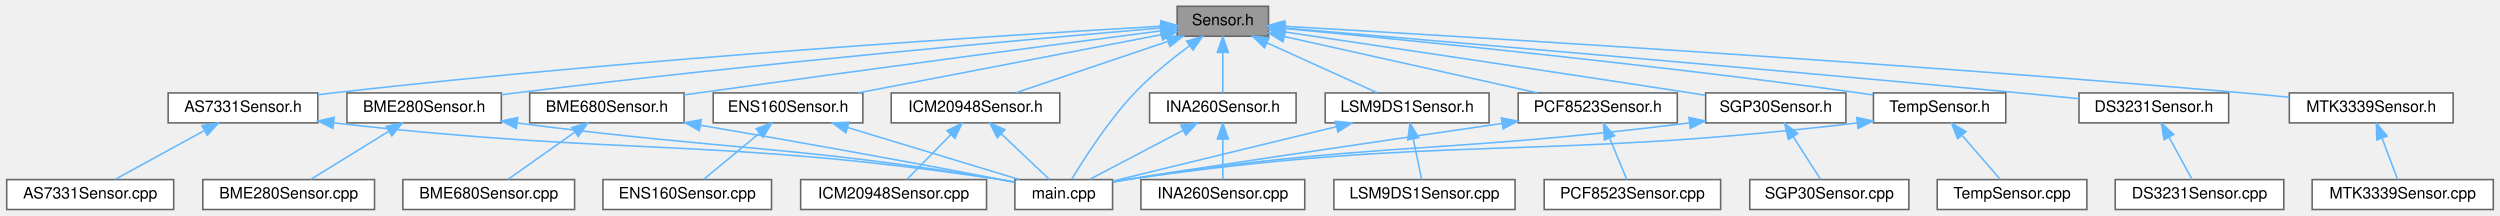
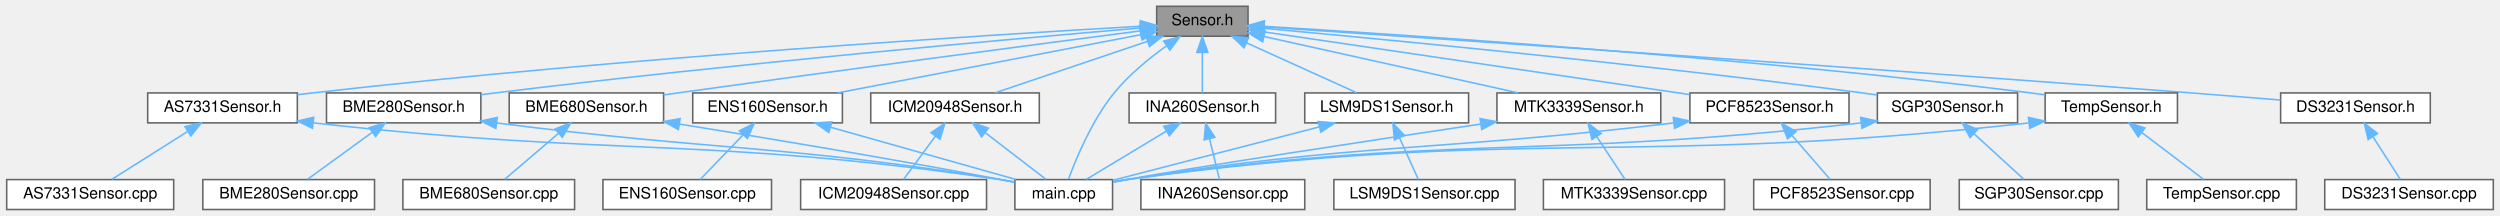
<svg xmlns="http://www.w3.org/2000/svg" xmlns:xlink="http://www.w3.org/1999/xlink" width="1587pt" height="137pt" viewBox="0.00 0.00 1586.50 137.00">
  <g id="graph0" class="graph" transform="scale(1 1) rotate(0) translate(4 133)">
    <g id="Node000001" class="node">
      <g id="a_Node000001">
        <a xlink:title=" ">
-           <polygon fill="#999999" stroke="#666666" points="801,-129 743,-129 743,-110 801,-110 801,-129" />
-           <text text-anchor="middle" x="772" y="-117" font-family="Helvetica,sans-Serif" font-size="10.00">Sensor.h</text>
+           <polygon fill="#999999" stroke="#666666" points="788,-129 730,-129 730,-110 788,-110 788,-129" />
+           <text text-anchor="middle" x="759" y="-117" font-family="Helvetica,sans-Serif" font-size="10.00">Sensor.h</text>
        </a>
      </g>
    </g>
    <g id="Node000002" class="node">
      <g id="a_Node000002">
        <a xlink:href="AS7331Sensor_8h.html" target="_top" xlink:title=" ">
-           <polygon fill="white" stroke="#666666" points="197.5,-74 102.5,-74 102.5,-55 197.5,-55 197.5,-74" />
-           <text text-anchor="middle" x="150" y="-62" font-family="Helvetica,sans-Serif" font-size="10.00">AS7331Sensor.h</text>
+           <polygon fill="white" stroke="#666666" points="184.5,-74 89.5,-74 89.5,-55 184.5,-55 184.5,-74" />
+           <text text-anchor="middle" x="137" y="-62" font-family="Helvetica,sans-Serif" font-size="10.00">AS7331Sensor.h</text>
        </a>
      </g>
    </g>
    <g id="edge1_Node000001_Node000002" class="edge">
      <g id="a_edge1_Node000001_Node000002">
        <a xlink:title=" ">
-           <path fill="none" stroke="#63b8ff" d="M732.57,-116.34C640.4,-111.08 403.78,-96.39 207,-74 203.92,-73.65 200.75,-73.26 197.55,-72.84" />
-           <polygon fill="#63b8ff" stroke="#63b8ff" points="732.64,-119.85 742.82,-116.92 733.04,-112.86 732.64,-119.85" />
+           <path fill="none" stroke="#63b8ff" d="M719.57,-116.34C627.4,-111.08 390.78,-96.39 194,-74 190.92,-73.65 187.75,-73.26 184.55,-72.84" />
+           <polygon fill="#63b8ff" stroke="#63b8ff" points="719.64,-119.85 729.82,-116.92 720.04,-112.86 719.64,-119.85" />
        </a>
      </g>
    </g>
    <g id="Node000004" class="node">
      <g id="a_Node000004">
        <a xlink:href="main_8cpp.html" target="_top" xlink:title="Main functions for Core 0, responsible for reading data from sensor peripherals.">
          <polygon fill="white" stroke="#666666" points="702,-19 640,-19 640,0 702,0 702,-19" />
          <text text-anchor="middle" x="671" y="-7" font-family="Helvetica,sans-Serif" font-size="10.00">main.cpp</text>
        </a>
      </g>
    </g>
-     <g id="edge35_Node000001_Node000004" class="edge">
-       <g id="a_edge35_Node000001_Node000004">
-         <a xlink:title=" ">
-           <path fill="none" stroke="#63b8ff" d="M750.89,-103.95C739.86,-95.82 726.51,-85.1 716,-74 699.28,-56.34 683.83,-32.12 676.12,-19.3" />
-           <polygon fill="#63b8ff" stroke="#63b8ff" points="748.97,-106.88 759.14,-109.87 753.06,-101.2 748.97,-106.88" />
+     <g id="edge36_Node000001_Node000004" class="edge">
+       <g id="a_edge36_Node000001_Node000004">
+         <a xlink:title=" ">
+           <path fill="none" stroke="#63b8ff" d="M736.32,-103.94C725.28,-96.05 712.4,-85.55 703,-74 688.97,-56.76 678.85,-32.37 674.08,-19.41" />
+           <polygon fill="#63b8ff" stroke="#63b8ff" points="734.46,-106.9 744.68,-109.68 738.42,-101.14 734.46,-106.9" />
        </a>
      </g>
    </g>
    <g id="Node000005" class="node">
      <g id="a_Node000005">
        <a xlink:href="BME280Sensor_8h.html" target="_top" xlink:title=" ">
-           <polygon fill="white" stroke="#666666" points="314,-74 216,-74 216,-55 314,-55 314,-74" />
-           <text text-anchor="middle" x="265" y="-62" font-family="Helvetica,sans-Serif" font-size="10.00">BME280Sensor.h</text>
+           <polygon fill="white" stroke="#666666" points="301,-74 203,-74 203,-55 301,-55 301,-74" />
+           <text text-anchor="middle" x="252" y="-62" font-family="Helvetica,sans-Serif" font-size="10.00">BME280Sensor.h</text>
        </a>
      </g>
    </g>
    <g id="edge4_Node000001_Node000005" class="edge">
      <g id="a_edge4_Node000001_Node000005">
        <a xlink:title=" ">
-           <path fill="none" stroke="#63b8ff" d="M732.43,-115.2C654.13,-108.54 473.93,-92.53 323,-74 320.07,-73.64 317.06,-73.25 314.03,-72.85" />
-           <polygon fill="#63b8ff" stroke="#63b8ff" points="732.53,-118.73 742.79,-116.08 733.12,-111.75 732.53,-118.73" />
+           <path fill="none" stroke="#63b8ff" d="M719.43,-115.2C641.13,-108.54 460.93,-92.53 310,-74 307.07,-73.64 304.06,-73.25 301.03,-72.85" />
+           <polygon fill="#63b8ff" stroke="#63b8ff" points="719.53,-118.73 729.79,-116.08 720.12,-111.75 719.53,-118.73" />
        </a>
      </g>
    </g>
    <g id="Node000007" class="node">
      <g id="a_Node000007">
        <a xlink:href="BME680Sensor_8h.html" target="_top" xlink:title=" ">
-           <polygon fill="white" stroke="#666666" points="430,-74 332,-74 332,-55 430,-55 430,-74" />
-           <text text-anchor="middle" x="381" y="-62" font-family="Helvetica,sans-Serif" font-size="10.00">BME680Sensor.h</text>
+           <polygon fill="white" stroke="#666666" points="417,-74 319,-74 319,-55 417,-55 417,-74" />
+           <text text-anchor="middle" x="368" y="-62" font-family="Helvetica,sans-Serif" font-size="10.00">BME680Sensor.h</text>
        </a>
      </g>
    </g>
    <g id="edge7_Node000001_Node000007" class="edge">
      <g id="a_edge7_Node000001_Node000007">
        <a xlink:title=" ">
-           <path fill="none" stroke="#63b8ff" d="M732.4,-113.37C669.98,-105.25 544.93,-88.84 439,-74 436.08,-73.59 433.07,-73.16 430.04,-72.73" />
-           <polygon fill="#63b8ff" stroke="#63b8ff" points="732.22,-116.88 742.58,-114.7 733.12,-109.94 732.22,-116.88" />
+           <path fill="none" stroke="#63b8ff" d="M719.4,-113.37C656.98,-105.25 531.93,-88.84 426,-74 423.08,-73.59 420.07,-73.16 417.04,-72.73" />
+           <polygon fill="#63b8ff" stroke="#63b8ff" points="719.22,-116.88 729.58,-114.7 720.12,-109.94 719.22,-116.88" />
        </a>
      </g>
    </g>
    <g id="Node000009" class="node">
      <g id="a_Node000009">
        <a xlink:href="DS3231Sensor_8h.html" target="_top" xlink:title=" ">
-           <polygon fill="white" stroke="#666666" points="1410.5,-74 1315.5,-74 1315.5,-55 1410.5,-55 1410.5,-74" />
-           <text text-anchor="middle" x="1363" y="-62" font-family="Helvetica,sans-Serif" font-size="10.00">DS3231Sensor.h</text>
+           <polygon fill="white" stroke="#666666" points="1538.5,-74 1443.5,-74 1443.5,-55 1538.5,-55 1538.5,-74" />
+           <text text-anchor="middle" x="1491" y="-62" font-family="Helvetica,sans-Serif" font-size="10.00">DS3231Sensor.h</text>
        </a>
      </g>
    </g>
    <g id="edge10_Node000001_Node000009" class="edge">
      <g id="a_edge10_Node000001_Node000009">
        <a xlink:title=" ">
-           <path fill="none" stroke="#63b8ff" d="M811.08,-115.22C896.05,-108.06 1103.95,-90.35 1278,-74 1290.11,-72.86 1303.18,-71.58 1315.36,-70.37" />
-           <polygon fill="#63b8ff" stroke="#63b8ff" points="810.77,-111.74 801.1,-116.06 811.36,-118.71 810.77,-111.74" />
+           <path fill="none" stroke="#63b8ff" d="M798.24,-115.87C897.09,-109.2 1164.34,-90.99 1387,-74 1405.42,-72.59 1425.68,-70.96 1443.38,-69.5" />
+           <polygon fill="#63b8ff" stroke="#63b8ff" points="797.86,-112.38 788.12,-116.55 798.33,-119.37 797.86,-112.38" />
        </a>
      </g>
    </g>
    <g id="Node000011" class="node">
      <g id="a_Node000011">
        <a xlink:href="ENS160Sensor_8h.html" target="_top" xlink:title=" ">
-           <polygon fill="white" stroke="#666666" points="543.5,-74 448.5,-74 448.5,-55 543.5,-55 543.5,-74" />
-           <text text-anchor="middle" x="496" y="-62" font-family="Helvetica,sans-Serif" font-size="10.00">ENS160Sensor.h</text>
+           <polygon fill="white" stroke="#666666" points="530.5,-74 435.5,-74 435.5,-55 530.5,-55 530.5,-74" />
+           <text text-anchor="middle" x="483" y="-62" font-family="Helvetica,sans-Serif" font-size="10.00">ENS160Sensor.h</text>
        </a>
      </g>
    </g>
    <g id="edge12_Node000001_Node000011" class="edge">
      <g id="a_edge12_Node000001_Node000011">
        <a xlink:title=" ">
-           <path fill="none" stroke="#63b8ff" d="M733.06,-111.02C682.32,-101.28 593.8,-84.28 540.47,-74.04" />
-           <polygon fill="#63b8ff" stroke="#63b8ff" points="732.5,-114.48 742.98,-112.93 733.82,-107.61 732.5,-114.48" />
+           <path fill="none" stroke="#63b8ff" d="M720.06,-111.02C669.32,-101.28 580.8,-84.28 527.47,-74.04" />
+           <polygon fill="#63b8ff" stroke="#63b8ff" points="719.5,-114.48 729.98,-112.93 720.82,-107.61 719.5,-114.48" />
        </a>
      </g>
    </g>
    <g id="Node000013" class="node">
      <g id="a_Node000013">
        <a xlink:href="ICM20948Sensor_8h.html" target="_top" xlink:title=" ">
-           <polygon fill="white" stroke="#666666" points="668.5,-74 561.5,-74 561.5,-55 668.5,-55 668.5,-74" />
-           <text text-anchor="middle" x="615" y="-62" font-family="Helvetica,sans-Serif" font-size="10.00">ICM20948Sensor.h</text>
+           <polygon fill="white" stroke="#666666" points="655.5,-74 548.5,-74 548.5,-55 655.5,-55 655.5,-74" />
+           <text text-anchor="middle" x="602" y="-62" font-family="Helvetica,sans-Serif" font-size="10.00">ICM20948Sensor.h</text>
        </a>
      </g>
    </g>
    <g id="edge15_Node000001_Node000013" class="edge">
      <g id="a_edge15_Node000001_Node000013">
        <a xlink:title=" ">
-           <path fill="none" stroke="#63b8ff" d="M736.95,-106.67C707.68,-96.79 666.63,-82.93 640.42,-74.08" />
-           <polygon fill="#63b8ff" stroke="#63b8ff" points="736.18,-110.1 746.78,-109.98 738.42,-103.47 736.18,-110.1" />
+           <path fill="none" stroke="#63b8ff" d="M723.95,-106.67C694.68,-96.79 653.63,-82.93 627.42,-74.08" />
+           <polygon fill="#63b8ff" stroke="#63b8ff" points="723.18,-110.1 733.78,-109.98 725.42,-103.47 723.18,-110.1" />
        </a>
      </g>
    </g>
    <g id="Node000015" class="node">
      <g id="a_Node000015">
        <a xlink:href="INA260Sensor_8h.html" target="_top" xlink:title=" ">
-           <polygon fill="white" stroke="#666666" points="818.5,-74 725.5,-74 725.5,-55 818.5,-55 818.5,-74" />
-           <text text-anchor="middle" x="772" y="-62" font-family="Helvetica,sans-Serif" font-size="10.00">INA260Sensor.h</text>
+           <polygon fill="white" stroke="#666666" points="805.5,-74 712.5,-74 712.5,-55 805.5,-55 805.5,-74" />
+           <text text-anchor="middle" x="759" y="-62" font-family="Helvetica,sans-Serif" font-size="10.00">INA260Sensor.h</text>
        </a>
      </g>
    </g>
    <g id="edge18_Node000001_Node000015" class="edge">
      <g id="a_edge18_Node000001_Node000015">
        <a xlink:title=" ">
-           <path fill="none" stroke="#63b8ff" d="M772,-99.66C772,-90.93 772,-80.99 772,-74.09" />
-           <polygon fill="#63b8ff" stroke="#63b8ff" points="768.5,-99.75 772,-109.75 775.5,-99.75 768.5,-99.75" />
+           <path fill="none" stroke="#63b8ff" d="M759,-99.66C759,-90.93 759,-80.99 759,-74.09" />
+           <polygon fill="#63b8ff" stroke="#63b8ff" points="755.5,-99.75 759,-109.75 762.5,-99.75 755.5,-99.75" />
        </a>
      </g>
    </g>
    <g id="Node000017" class="node">
      <g id="a_Node000017">
        <a xlink:href="LSM9DS1Sensor_8h.html" target="_top" xlink:title=" ">
-           <polygon fill="white" stroke="#666666" points="941,-74 837,-74 837,-55 941,-55 941,-74" />
-           <text text-anchor="middle" x="889" y="-62" font-family="Helvetica,sans-Serif" font-size="10.00">LSM9DS1Sensor.h</text>
+           <polygon fill="white" stroke="#666666" points="928,-74 824,-74 824,-55 928,-55 928,-74" />
+           <text text-anchor="middle" x="876" y="-62" font-family="Helvetica,sans-Serif" font-size="10.00">LSM9DS1Sensor.h</text>
        </a>
      </g>
    </g>
    <g id="edge21_Node000001_Node000017" class="edge">
      <g id="a_edge21_Node000001_Node000017">
        <a xlink:title=" ">
-           <path fill="none" stroke="#63b8ff" d="M800.11,-105.77C821.69,-95.99 850.91,-82.75 869.86,-74.17" />
-           <polygon fill="#63b8ff" stroke="#63b8ff" points="798.46,-102.67 790.8,-109.98 801.35,-109.05 798.46,-102.67" />
+           <path fill="none" stroke="#63b8ff" d="M787.11,-105.77C808.69,-95.99 837.91,-82.75 856.86,-74.17" />
+           <polygon fill="#63b8ff" stroke="#63b8ff" points="785.46,-102.67 777.8,-109.98 788.35,-109.05 785.46,-102.67" />
        </a>
      </g>
    </g>
    <g id="Node000019" class="node">
      <g id="a_Node000019">
        <a xlink:href="MTK3339Sensor_8h.html" target="_top" xlink:title=" ">
-           <polygon fill="white" stroke="#666666" points="1553,-74 1449,-74 1449,-55 1553,-55 1553,-74" />
-           <text text-anchor="middle" x="1501" y="-62" font-family="Helvetica,sans-Serif" font-size="10.00">MTK3339Sensor.h</text>
+           <polygon fill="white" stroke="#666666" points="1050,-74 946,-74 946,-55 1050,-55 1050,-74" />
+           <text text-anchor="middle" x="998" y="-62" font-family="Helvetica,sans-Serif" font-size="10.00">MTK3339Sensor.h</text>
        </a>
      </g>
    </g>
    <g id="edge24_Node000001_Node000019" class="edge">
      <g id="a_edge24_Node000001_Node000019">
        <a xlink:title=" ">
-           <path fill="none" stroke="#63b8ff" d="M811.14,-116.3C912.07,-110.54 1189.43,-94.01 1420,-74 1429.3,-73.19 1439.18,-72.24 1448.74,-71.26" />
-           <polygon fill="#63b8ff" stroke="#63b8ff" points="810.88,-112.81 801.09,-116.88 811.28,-119.8 810.88,-112.81" />
+           <path fill="none" stroke="#63b8ff" d="M798.19,-109.81C842.74,-99.93 915.02,-83.9 959.35,-74.07" />
+           <polygon fill="#63b8ff" stroke="#63b8ff" points="797.31,-106.42 788.31,-112 798.83,-113.25 797.31,-106.42" />
        </a>
      </g>
    </g>
    <g id="Node000021" class="node">
      <g id="a_Node000021">
        <a xlink:href="PCF8523Sensor_8h.html" target="_top" xlink:title=" ">
-           <polygon fill="white" stroke="#666666" points="1060.5,-74 959.5,-74 959.5,-55 1060.5,-55 1060.5,-74" />
-           <text text-anchor="middle" x="1010" y="-62" font-family="Helvetica,sans-Serif" font-size="10.00">PCF8523Sensor.h</text>
-         </a>
-       </g>
-     </g>
-     <g id="edge26_Node000001_Node000021" class="edge">
-       <g id="a_edge26_Node000001_Node000021">
-         <a xlink:title=" ">
-           <path fill="none" stroke="#63b8ff" d="M811.02,-109.81C855.39,-99.93 927.37,-83.9 971.51,-74.07" />
-           <polygon fill="#63b8ff" stroke="#63b8ff" points="810.18,-106.41 801.18,-112 811.71,-113.24 810.18,-106.41" />
+           <polygon fill="white" stroke="#666666" points="1169.5,-74 1068.5,-74 1068.5,-55 1169.5,-55 1169.5,-74" />
+           <text text-anchor="middle" x="1119" y="-62" font-family="Helvetica,sans-Serif" font-size="10.00">PCF8523Sensor.h</text>
+         </a>
+       </g>
+     </g>
+     <g id="edge27_Node000001_Node000021" class="edge">
+       <g id="a_edge27_Node000001_Node000021">
+         <a xlink:title=" ">
+           <path fill="none" stroke="#63b8ff" d="M798.09,-112.75C863.63,-103.1 995.65,-83.66 1068.27,-72.97" />
+           <polygon fill="#63b8ff" stroke="#63b8ff" points="797.54,-109.29 788.16,-114.21 798.56,-116.21 797.54,-109.29" />
        </a>
      </g>
    </g>
    <g id="Node000023" class="node">
      <g id="a_Node000023">
        <a xlink:href="SGP30Sensor_8h.html" target="_top" xlink:title=" ">
-           <polygon fill="white" stroke="#666666" points="1167.5,-74 1078.5,-74 1078.5,-55 1167.5,-55 1167.5,-74" />
-           <text text-anchor="middle" x="1123" y="-62" font-family="Helvetica,sans-Serif" font-size="10.00">SGP30Sensor.h</text>
-         </a>
-       </g>
-     </g>
-     <g id="edge29_Node000001_Node000023" class="edge">
-       <g id="a_edge29_Node000001_Node000023">
-         <a xlink:title=" ">
-           <path fill="none" stroke="#63b8ff" d="M811.09,-112.74C867.89,-104.34 976.58,-88.2 1069,-74 1072,-73.54 1075.1,-73.06 1078.21,-72.58" />
-           <polygon fill="#63b8ff" stroke="#63b8ff" points="810.48,-109.29 801.1,-114.21 811.5,-116.21 810.48,-109.29" />
+           <polygon fill="white" stroke="#666666" points="1276.5,-74 1187.5,-74 1187.5,-55 1276.5,-55 1276.5,-74" />
+           <text text-anchor="middle" x="1232" y="-62" font-family="Helvetica,sans-Serif" font-size="10.00">SGP30Sensor.h</text>
+         </a>
+       </g>
+     </g>
+     <g id="edge30_Node000001_Node000023" class="edge">
+       <g id="a_edge30_Node000001_Node000023">
+         <a xlink:title=" ">
+           <path fill="none" stroke="#63b8ff" d="M798.3,-114.99C872.59,-108.21 1038.71,-92.35 1178,-74 1181.01,-73.6 1184.11,-73.17 1187.24,-72.72" />
+           <polygon fill="#63b8ff" stroke="#63b8ff" points="797.66,-111.54 788.01,-115.93 798.29,-118.51 797.66,-111.54" />
        </a>
      </g>
    </g>
    <g id="Node000025" class="node">
      <g id="a_Node000025">
        <a xlink:href="TempSensor_8h.html" target="_top" xlink:title=" ">
-           <polygon fill="white" stroke="#666666" points="1269,-74 1185,-74 1185,-55 1269,-55 1269,-74" />
-           <text text-anchor="middle" x="1227" y="-62" font-family="Helvetica,sans-Serif" font-size="10.00">TempSensor.h</text>
-         </a>
-       </g>
-     </g>
-     <g id="edge32_Node000001_Node000025" class="edge">
-       <g id="a_edge32_Node000001_Node000025">
-         <a xlink:title=" ">
-           <path fill="none" stroke="#63b8ff" d="M811.52,-114.88C883.94,-108.09 1042.76,-92.43 1176,-74 1178.85,-73.61 1181.78,-73.18 1184.73,-72.73" />
-           <polygon fill="#63b8ff" stroke="#63b8ff" points="811.1,-111.4 801.47,-115.82 811.75,-118.37 811.1,-111.4" />
+           <polygon fill="white" stroke="#666666" points="1378,-74 1294,-74 1294,-55 1378,-55 1378,-74" />
+           <text text-anchor="middle" x="1336" y="-62" font-family="Helvetica,sans-Serif" font-size="10.00">TempSensor.h</text>
+         </a>
+       </g>
+     </g>
+     <g id="edge33_Node000001_Node000025" class="edge">
+       <g id="a_edge33_Node000001_Node000025">
+         <a xlink:title=" ">
+           <path fill="none" stroke="#63b8ff" d="M798.18,-116.27C885.71,-111.05 1103.68,-96.74 1285,-74 1287.85,-73.64 1290.78,-73.24 1293.74,-72.81" />
+           <polygon fill="#63b8ff" stroke="#63b8ff" points="797.94,-112.78 788.17,-116.86 798.36,-119.77 797.94,-112.78" />
        </a>
      </g>
    </g>
    <g id="Node000003" class="node">
      <g id="a_Node000003">
        <a xlink:href="AS7331Sensor_8cpp.html" target="_top" xlink:title=" ">
          <polygon fill="white" stroke="#666666" points="106,-19 0,-19 0,0 106,0 106,-19" />
          <text text-anchor="middle" x="53" y="-7" font-family="Helvetica,sans-Serif" font-size="10.00">AS7331Sensor.cpp</text>
        </a>
      </g>
    </g>
    <g id="edge2_Node000002_Node000003" class="edge">
      <g id="a_edge2_Node000002_Node000003">
        <a xlink:title=" ">
-           <path fill="none" stroke="#63b8ff" d="M125.23,-49.97C107.5,-40.28 84.15,-27.52 68.87,-19.17" />
-           <polygon fill="#63b8ff" stroke="#63b8ff" points="123.96,-53.26 134.42,-54.98 127.32,-47.12 123.96,-53.26" />
+           <path fill="none" stroke="#63b8ff" d="M114.69,-49.42C99.45,-39.81 79.73,-27.37 66.74,-19.17" />
+           <polygon fill="#63b8ff" stroke="#63b8ff" points="113.18,-52.61 123.5,-54.98 116.91,-46.69 113.18,-52.61" />
        </a>
      </g>
    </g>
    <g id="edge3_Node000002_Node000004" class="edge">
      <g id="a_edge3_Node000002_Node000004">
        <a xlink:title=" ">
-           <path fill="none" stroke="#63b8ff" d="M207.54,-55.02C396.56,-33.5 447.12,-46.24 631,-19 633.81,-18.58 636.72,-18.09 639.62,-17.55" />
-           <polygon fill="#63b8ff" stroke="#63b8ff" points="207.09,-51.55 197.56,-56.18 207.89,-58.51 207.09,-51.55" />
+           <path fill="none" stroke="#63b8ff" d="M194.54,-55.03C389.31,-33.09 441.39,-46.84 631,-19 633.81,-18.59 636.72,-18.1 639.63,-17.56" />
+           <polygon fill="#63b8ff" stroke="#63b8ff" points="194.09,-51.56 184.55,-56.17 194.89,-58.51 194.09,-51.56" />
        </a>
      </g>
    </g>
    <g id="edge6_Node000005_Node000004" class="edge">
      <g id="a_edge6_Node000005_Node000004">
        <a xlink:title=" ">
-           <path fill="none" stroke="#63b8ff" d="M324.09,-54.9C461.35,-37.19 498.19,-40.82 631,-19 633.8,-18.54 636.71,-18.02 639.61,-17.46" />
-           <polygon fill="#63b8ff" stroke="#63b8ff" points="323.5,-51.45 314.03,-56.21 324.4,-58.39 323.5,-51.45" />
+           <path fill="none" stroke="#63b8ff" d="M311.06,-54.91C454.09,-36.82 492.47,-41.43 631,-19 633.8,-18.55 636.71,-18.03 639.61,-17.47" />
+           <polygon fill="#63b8ff" stroke="#63b8ff" points="310.51,-51.45 301.03,-56.2 311.4,-58.4 310.51,-51.45" />
        </a>
      </g>
    </g>
    <g id="Node000006" class="node">
      <g id="a_Node000006">
        <a xlink:href="BME280Sensor_8cpp.html" target="_top" xlink:title=" ">
          <polygon fill="white" stroke="#666666" points="233.5,-19 124.5,-19 124.5,0 233.5,0 233.5,-19" />
          <text text-anchor="middle" x="179" y="-7" font-family="Helvetica,sans-Serif" font-size="10.00">BME280Sensor.cpp</text>
        </a>
      </g>
    </g>
    <g id="edge5_Node000005_Node000006" class="edge">
      <g id="a_edge5_Node000005_Node000006">
        <a xlink:title=" ">
-           <path fill="none" stroke="#63b8ff" d="M242.6,-49.7C226.93,-40.04 206.49,-27.44 193.07,-19.17" />
-           <polygon fill="#63b8ff" stroke="#63b8ff" points="240.83,-52.72 251.18,-54.98 244.51,-46.76 240.83,-52.72" />
+           <path fill="none" stroke="#63b8ff" d="M231.86,-48.88C218.72,-39.34 202.02,-27.21 190.94,-19.17" />
+           <polygon fill="#63b8ff" stroke="#63b8ff" points="230.12,-51.94 240.27,-54.98 234.24,-46.28 230.12,-51.94" />
        </a>
      </g>
    </g>
    <g id="edge9_Node000007_Node000004" class="edge">
      <g id="a_edge9_Node000007_Node000004">
        <a xlink:title=" ">
-           <path fill="none" stroke="#63b8ff" d="M440.55,-53.47C491.27,-44.8 566.03,-31.68 631,-19 633.79,-18.46 636.68,-17.87 639.58,-17.28" />
-           <polygon fill="#63b8ff" stroke="#63b8ff" points="439.69,-50.07 430.42,-55.2 440.87,-56.97 439.69,-50.07" />
+           <path fill="none" stroke="#63b8ff" d="M427.04,-54.23C480.42,-45.68 561.13,-32.33 631,-19 633.79,-18.47 636.68,-17.89 639.58,-17.31" />
+           <polygon fill="#63b8ff" stroke="#63b8ff" points="426.39,-50.79 417.07,-55.83 427.49,-57.71 426.39,-50.79" />
        </a>
      </g>
    </g>
    <g id="Node000008" class="node">
      <g id="a_Node000008">
        <a xlink:href="BME680Sensor_8cpp.html" target="_top" xlink:title=" ">
          <polygon fill="white" stroke="#666666" points="360.5,-19 251.5,-19 251.5,0 360.5,0 360.5,-19" />
          <text text-anchor="middle" x="306" y="-7" font-family="Helvetica,sans-Serif" font-size="10.00">BME680Sensor.cpp</text>
        </a>
      </g>
    </g>
    <g id="edge8_Node000007_Node000008" class="edge">
      <g id="a_edge8_Node000007_Node000008">
        <a xlink:title=" ">
-           <path fill="none" stroke="#63b8ff" d="M360.69,-49.15C347.14,-39.57 329.76,-27.29 318.27,-19.17" />
-           <polygon fill="#63b8ff" stroke="#63b8ff" points="358.76,-52.07 368.95,-54.98 362.8,-46.36 358.76,-52.07" />
+           <path fill="none" stroke="#63b8ff" d="M350.25,-48.32C339.19,-38.87 325.37,-27.06 316.14,-19.17" />
+           <polygon fill="#63b8ff" stroke="#63b8ff" points="348.16,-51.15 358.04,-54.98 352.71,-45.83 348.16,-51.15" />
        </a>
      </g>
    </g>
    <g id="Node000010" class="node">
      <g id="a_Node000010">
        <a xlink:href="DS3231Sensor_8cpp.html" target="_top" xlink:title=" ">
-           <polygon fill="white" stroke="#666666" points="1445.5,-19 1338.5,-19 1338.5,0 1445.5,0 1445.5,-19" />
-           <text text-anchor="middle" x="1392" y="-7" font-family="Helvetica,sans-Serif" font-size="10.00">DS3231Sensor.cpp</text>
+           <polygon fill="white" stroke="#666666" points="1578.5,-19 1471.5,-19 1471.5,0 1578.5,0 1578.5,-19" />
+           <text text-anchor="middle" x="1525" y="-7" font-family="Helvetica,sans-Serif" font-size="10.00">DS3231Sensor.cpp</text>
        </a>
      </g>
    </g>
    <g id="edge11_Node000009_Node000010" class="edge">
      <g id="a_edge11_Node000009_Node000010">
        <a xlink:title=" ">
-           <path fill="none" stroke="#63b8ff" d="M1372.68,-45.82C1377.6,-36.82 1383.36,-26.29 1387.3,-19.09" />
-           <polygon fill="#63b8ff" stroke="#63b8ff" points="1369.52,-44.3 1367.79,-54.75 1375.66,-47.66 1369.52,-44.3" />
+           <path fill="none" stroke="#63b8ff" d="M1502.16,-46.1C1507.97,-37.04 1514.82,-26.37 1519.49,-19.09" />
+           <polygon fill="#63b8ff" stroke="#63b8ff" points="1499.07,-44.44 1496.61,-54.75 1504.96,-48.22 1499.07,-44.44" />
        </a>
      </g>
    </g>
    <g id="edge14_Node000011_Node000004" class="edge">
      <g id="a_edge14_Node000011_Node000004">
        <a xlink:title=" ">
-           <path fill="none" stroke="#63b8ff" d="M533.79,-52.06C566.5,-42.15 613.07,-28.04 642.66,-19.08" />
-           <polygon fill="#63b8ff" stroke="#63b8ff" points="532.67,-48.74 524.12,-54.98 534.7,-55.44 532.67,-48.74" />
+           <path fill="none" stroke="#63b8ff" d="M523.14,-52.18C558.3,-42.27 608.63,-28.08 640.56,-19.08" />
+           <polygon fill="#63b8ff" stroke="#63b8ff" points="521.88,-48.9 513.21,-54.98 523.78,-55.64 521.88,-48.9" />
        </a>
      </g>
    </g>
    <g id="Node000012" class="node">
      <g id="a_Node000012">
        <a xlink:href="ENS160Sensor_8cpp.html" target="_top" xlink:title=" ">
          <polygon fill="white" stroke="#666666" points="485.5,-19 378.5,-19 378.5,0 485.5,0 485.5,-19" />
          <text text-anchor="middle" x="432" y="-7" font-family="Helvetica,sans-Serif" font-size="10.00">ENS160Sensor.cpp</text>
        </a>
      </g>
    </g>
    <g id="edge13_Node000011_Node000012" class="edge">
      <g id="a_edge13_Node000011_Node000012">
        <a xlink:title=" ">
-           <path fill="none" stroke="#63b8ff" d="M478.01,-48.6C466.54,-39.11 452.09,-27.13 442.47,-19.17" />
-           <polygon fill="#63b8ff" stroke="#63b8ff" points="475.78,-51.3 485.72,-54.98 480.25,-45.91 475.78,-51.3" />
+           <path fill="none" stroke="#63b8ff" d="M467.62,-47.52C458.63,-38.18 447.64,-26.75 440.26,-19.09" />
+           <polygon fill="#63b8ff" stroke="#63b8ff" points="465.12,-49.97 474.58,-54.75 470.17,-45.12 465.12,-49.97" />
        </a>
      </g>
    </g>
    <g id="edge17_Node000013_Node000004" class="edge">
      <g id="a_edge17_Node000013_Node000004">
        <a xlink:title=" ">
-           <path fill="none" stroke="#63b8ff" d="M631.33,-48.04C641.26,-38.64 653.59,-26.98 661.84,-19.17" />
-           <polygon fill="#63b8ff" stroke="#63b8ff" points="628.85,-45.57 624,-54.98 633.67,-50.65 628.85,-45.57" />
+           <path fill="none" stroke="#63b8ff" d="M621.04,-48.88C633.46,-39.34 649.24,-27.21 659.71,-19.17" />
+           <polygon fill="#63b8ff" stroke="#63b8ff" points="618.88,-46.12 613.09,-54.98 623.15,-51.67 618.88,-46.12" />
        </a>
      </g>
    </g>
    <g id="Node000014" class="node">
      <g id="a_Node000014">
        <a xlink:href="ICM20948Sensor_8cpp.html" target="_top" xlink:title=" ">
          <polygon fill="white" stroke="#666666" points="622,-19 504,-19 504,0 622,0 622,-19" />
          <text text-anchor="middle" x="563" y="-7" font-family="Helvetica,sans-Serif" font-size="10.00">ICM20948Sensor.cpp</text>
        </a>
      </g>
    </g>
    <g id="edge16_Node000013_Node000014" class="edge">
      <g id="a_edge16_Node000013_Node000014">
        <a xlink:title=" ">
-           <path fill="none" stroke="#63b8ff" d="M599.32,-47.52C590.16,-38.18 578.95,-26.75 571.43,-19.09" />
-           <polygon fill="#63b8ff" stroke="#63b8ff" points="596.91,-50.06 606.41,-54.75 601.91,-45.16 596.91,-50.06" />
+           <path fill="none" stroke="#63b8ff" d="M589.62,-46.67C582.86,-37.5 574.79,-26.52 569.32,-19.09" />
+           <polygon fill="#63b8ff" stroke="#63b8ff" points="586.81,-48.77 595.56,-54.75 592.45,-44.62 586.81,-48.77" />
        </a>
      </g>
    </g>
    <g id="edge20_Node000015_Node000004" class="edge">
      <g id="a_edge20_Node000015_Node000004">
        <a xlink:title=" ">
-           <path fill="none" stroke="#63b8ff" d="M746.72,-50.23C728.2,-40.51 703.58,-27.6 687.52,-19.17" />
-           <polygon fill="#63b8ff" stroke="#63b8ff" points="745.29,-53.44 755.77,-54.98 748.54,-47.24 745.29,-53.44" />
+           <path fill="none" stroke="#63b8ff" d="M736.08,-49.7C720.05,-40.04 699.13,-27.44 685.4,-19.17" />
+           <polygon fill="#63b8ff" stroke="#63b8ff" points="734.49,-52.82 744.86,-54.98 738.1,-46.83 734.49,-52.82" />
        </a>
      </g>
    </g>
    <g id="Node000016" class="node">
      <g id="a_Node000016">
        <a xlink:href="INA260Sensor_8cpp.html" target="_top" xlink:title=" ">
          <polygon fill="white" stroke="#666666" points="824,-19 720,-19 720,0 824,0 824,-19" />
          <text text-anchor="middle" x="772" y="-7" font-family="Helvetica,sans-Serif" font-size="10.00">INA260Sensor.cpp</text>
        </a>
      </g>
    </g>
    <g id="edge19_Node000015_Node000016" class="edge">
      <g id="a_edge19_Node000015_Node000016">
        <a xlink:title=" ">
-           <path fill="none" stroke="#63b8ff" d="M772,-44.66C772,-35.93 772,-25.99 772,-19.09" />
-           <polygon fill="#63b8ff" stroke="#63b8ff" points="768.5,-44.75 772,-54.75 775.5,-44.75 768.5,-44.75" />
+           <path fill="none" stroke="#63b8ff" d="M763.55,-44.95C765.71,-36.15 768.18,-26.06 769.89,-19.09" />
+           <polygon fill="#63b8ff" stroke="#63b8ff" points="760.13,-44.2 761.15,-54.75 766.93,-45.87 760.13,-44.2" />
        </a>
      </g>
    </g>
    <g id="edge23_Node000017_Node000004" class="edge">
      <g id="a_edge23_Node000017_Node000004">
        <a xlink:title=" ">
-           <path fill="none" stroke="#63b8ff" d="M844.19,-52.61C801.78,-42.29 739.23,-27.09 702.05,-18.05" />
-           <polygon fill="#63b8ff" stroke="#63b8ff" points="843.43,-56.02 853.97,-54.98 845.08,-49.22 843.43,-56.02" />
+           <path fill="none" stroke="#63b8ff" d="M833.28,-52.45C794.15,-42.34 737.17,-27.61 702.18,-18.56" />
+           <polygon fill="#63b8ff" stroke="#63b8ff" points="832.51,-55.87 843.06,-54.98 834.26,-49.09 832.51,-55.87" />
        </a>
      </g>
    </g>
    <g id="Node000018" class="node">
      <g id="a_Node000018">
        <a xlink:href="LSM9DS1Sensor_8cpp.html" target="_top" xlink:title=" ">
          <polygon fill="white" stroke="#666666" points="957.5,-19 842.5,-19 842.5,0 957.5,0 957.5,-19" />
          <text text-anchor="middle" x="900" y="-7" font-family="Helvetica,sans-Serif" font-size="10.00">LSM9DS1Sensor.cpp</text>
        </a>
      </g>
    </g>
    <g id="edge22_Node000017_Node000018" class="edge">
      <g id="a_edge22_Node000017_Node000018">
        <a xlink:title=" ">
-           <path fill="none" stroke="#63b8ff" d="M892.85,-44.95C894.68,-36.15 896.77,-26.06 898.22,-19.09" />
-           <polygon fill="#63b8ff" stroke="#63b8ff" points="889.42,-44.25 890.82,-54.75 896.28,-45.67 889.42,-44.25" />
+           <path fill="none" stroke="#63b8ff" d="M884.14,-45.53C888.18,-36.6 892.88,-26.22 896.11,-19.09" />
+           <polygon fill="#63b8ff" stroke="#63b8ff" points="880.9,-44.19 879.96,-54.75 887.28,-47.08 880.9,-44.19" />
+         </a>
+       </g>
+     </g>
+     <g id="edge26_Node000019_Node000004" class="edge">
+       <g id="a_edge26_Node000019_Node000004">
+         <a xlink:title=" ">
+           <path fill="none" stroke="#63b8ff" d="M935.53,-54.23C864.48,-43.61 752.89,-26.69 711,-19 708.21,-18.49 705.31,-17.93 702.41,-17.35" />
+           <polygon fill="#63b8ff" stroke="#63b8ff" points="935.3,-57.73 945.71,-55.75 936.34,-50.81 935.3,-57.73" />
        </a>
      </g>
    </g>
    <g id="Node000020" class="node">
      <g id="a_Node000020">
        <a xlink:href="MTK3339Sensor_8cpp.html" target="_top" xlink:title=" ">
-           <polygon fill="white" stroke="#666666" points="1578.5,-19 1463.5,-19 1463.5,0 1578.5,0 1578.5,-19" />
-           <text text-anchor="middle" x="1521" y="-7" font-family="Helvetica,sans-Serif" font-size="10.00">MTK3339Sensor.cpp</text>
+           <polygon fill="white" stroke="#666666" points="1090.5,-19 975.5,-19 975.5,0 1090.5,0 1090.5,-19" />
+           <text text-anchor="middle" x="1033" y="-7" font-family="Helvetica,sans-Serif" font-size="10.00">MTK3339Sensor.cpp</text>
        </a>
      </g>
    </g>
    <g id="edge25_Node000019_Node000020" class="edge">
      <g id="a_edge25_Node000019_Node000020">
        <a xlink:title=" ">
-           <path fill="none" stroke="#63b8ff" d="M1507.89,-45.24C1511.24,-36.37 1515.1,-26.14 1517.76,-19.09" />
-           <polygon fill="#63b8ff" stroke="#63b8ff" points="1504.56,-44.16 1504.3,-54.75 1511.11,-46.63 1504.56,-44.16" />
-         </a>
-       </g>
-     </g>
-     <g id="edge28_Node000021_Node000004" class="edge">
-       <g id="a_edge28_Node000021_Node000004">
-         <a xlink:title=" ">
-           <path fill="none" stroke="#63b8ff" d="M949.24,-54.66C868.67,-42.91 733.91,-23.13 711,-19 708.21,-18.5 705.31,-17.94 702.41,-17.37" />
-           <polygon fill="#63b8ff" stroke="#63b8ff" points="948.87,-58.15 959.27,-56.12 949.88,-51.22 948.87,-58.15" />
+           <path fill="none" stroke="#63b8ff" d="M1009.3,-46.39C1015.32,-37.27 1022.47,-26.45 1027.33,-19.09" />
+           <polygon fill="#63b8ff" stroke="#63b8ff" points="1006.37,-44.47 1003.78,-54.75 1012.21,-48.33 1006.37,-44.47" />
+         </a>
+       </g>
+     </g>
+     <g id="edge29_Node000021_Node000004" class="edge">
+       <g id="a_edge29_Node000021_Node000004">
+         <a xlink:title=" ">
+           <path fill="none" stroke="#63b8ff" d="M1057.9,-54.92C902.89,-36.38 861.3,-42.67 711,-19 708.19,-18.56 705.29,-18.05 702.38,-17.5" />
+           <polygon fill="#63b8ff" stroke="#63b8ff" points="1057.93,-58.45 1068.28,-56.18 1058.77,-51.5 1057.93,-58.45" />
        </a>
      </g>
    </g>
    <g id="Node000022" class="node">
      <g id="a_Node000022">
        <a xlink:href="PCF8523Sensor_8cpp.html" target="_top" xlink:title=" ">
-           <polygon fill="white" stroke="#666666" points="1088,-19 976,-19 976,0 1088,0 1088,-19" />
-           <text text-anchor="middle" x="1032" y="-7" font-family="Helvetica,sans-Serif" font-size="10.00">PCF8523Sensor.cpp</text>
-         </a>
-       </g>
-     </g>
-     <g id="edge27_Node000021_Node000022" class="edge">
-       <g id="a_edge27_Node000021_Node000022">
-         <a xlink:title=" ">
-           <path fill="none" stroke="#63b8ff" d="M1017.58,-45.24C1021.26,-36.37 1025.51,-26.14 1028.43,-19.09" />
-           <polygon fill="#63b8ff" stroke="#63b8ff" points="1014.23,-44.17 1013.63,-54.75 1020.7,-46.85 1014.23,-44.17" />
-         </a>
-       </g>
-     </g>
-     <g id="edge31_Node000023_Node000004" class="edge">
-       <g id="a_edge31_Node000023_Node000004">
-         <a xlink:title=" ">
-           <path fill="none" stroke="#63b8ff" d="M1068.07,-54.96C908.65,-34.92 865.76,-43.15 711,-19 708.19,-18.56 705.29,-18.05 702.38,-17.51" />
-           <polygon fill="#63b8ff" stroke="#63b8ff" points="1067.88,-58.46 1078.24,-56.26 1068.76,-51.52 1067.88,-58.46" />
+           <polygon fill="white" stroke="#666666" points="1221,-19 1109,-19 1109,0 1221,0 1221,-19" />
+           <text text-anchor="middle" x="1165" y="-7" font-family="Helvetica,sans-Serif" font-size="10.00">PCF8523Sensor.cpp</text>
+         </a>
+       </g>
+     </g>
+     <g id="edge28_Node000021_Node000022" class="edge">
+       <g id="a_edge28_Node000021_Node000022">
+         <a xlink:title=" ">
+           <path fill="none" stroke="#63b8ff" d="M1133.36,-46.96C1141.37,-37.72 1151.03,-26.6 1157.55,-19.09" />
+           <polygon fill="#63b8ff" stroke="#63b8ff" points="1130.51,-44.9 1126.6,-54.75 1135.79,-49.49 1130.51,-44.9" />
+         </a>
+       </g>
+     </g>
+     <g id="edge32_Node000023_Node000004" class="edge">
+       <g id="a_edge32_Node000023_Node000004">
+         <a xlink:title=" ">
+           <path fill="none" stroke="#63b8ff" d="M1177.24,-55.02C969.51,-31.34 913.82,-48.24 711,-19 708.19,-18.59 705.28,-18.11 702.37,-17.58" />
+           <polygon fill="#63b8ff" stroke="#63b8ff" points="1176.91,-58.5 1187.25,-56.18 1177.72,-51.55 1176.91,-58.5" />
        </a>
      </g>
    </g>
    <g id="Node000024" class="node">
      <g id="a_Node000024">
        <a xlink:href="SGP30Sensor_8cpp.html" target="_top" xlink:title=" ">
-           <polygon fill="white" stroke="#666666" points="1207.5,-19 1106.5,-19 1106.5,0 1207.5,0 1207.5,-19" />
-           <text text-anchor="middle" x="1157" y="-7" font-family="Helvetica,sans-Serif" font-size="10.00">SGP30Sensor.cpp</text>
-         </a>
-       </g>
-     </g>
-     <g id="edge30_Node000023_Node000024" class="edge">
-       <g id="a_edge30_Node000023_Node000024">
-         <a xlink:title=" ">
-           <path fill="none" stroke="#63b8ff" d="M1134.16,-46.1C1139.97,-37.04 1146.82,-26.37 1151.49,-19.09" />
-           <polygon fill="#63b8ff" stroke="#63b8ff" points="1131.07,-44.44 1128.61,-54.75 1136.96,-48.22 1131.07,-44.44" />
-         </a>
-       </g>
-     </g>
-     <g id="edge34_Node000025_Node000004" class="edge">
-       <g id="a_edge34_Node000025_Node000004">
-         <a xlink:title=" ">
-           <path fill="none" stroke="#63b8ff" d="M1174.8,-54.97C968.51,-30.51 912.95,-48.14 711,-19 708.19,-18.59 705.28,-18.11 702.37,-17.58" />
-           <polygon fill="#63b8ff" stroke="#63b8ff" points="1174.39,-58.44 1184.74,-56.16 1175.23,-51.49 1174.39,-58.44" />
+           <polygon fill="white" stroke="#666666" points="1340.5,-19 1239.5,-19 1239.5,0 1340.5,0 1340.5,-19" />
+           <text text-anchor="middle" x="1290" y="-7" font-family="Helvetica,sans-Serif" font-size="10.00">SGP30Sensor.cpp</text>
+         </a>
+       </g>
+     </g>
+     <g id="edge31_Node000023_Node000024" class="edge">
+       <g id="a_edge31_Node000023_Node000024">
+         <a xlink:title=" ">
+           <path fill="none" stroke="#63b8ff" d="M1248.91,-48.04C1259.2,-38.64 1271.97,-26.98 1280.51,-19.17" />
+           <polygon fill="#63b8ff" stroke="#63b8ff" points="1246.34,-45.66 1241.32,-54.98 1251.06,-50.82 1246.34,-45.66" />
+         </a>
+       </g>
+     </g>
+     <g id="edge35_Node000025_Node000004" class="edge">
+       <g id="a_edge35_Node000025_Node000004">
+         <a xlink:title=" ">
+           <path fill="none" stroke="#63b8ff" d="M1283.46,-54.95C1029.25,-26.67 960.91,-53.2 711,-19 708.19,-18.61 705.28,-18.14 702.37,-17.62" />
+           <polygon fill="#63b8ff" stroke="#63b8ff" points="1283.42,-58.47 1293.75,-56.12 1284.2,-51.51 1283.42,-58.47" />
        </a>
      </g>
    </g>
    <g id="Node000026" class="node">
      <g id="a_Node000026">
        <a xlink:href="TempSensor_8cpp.html" target="_top" xlink:title=" ">
-           <polygon fill="white" stroke="#666666" points="1320.5,-19 1225.5,-19 1225.5,0 1320.5,0 1320.5,-19" />
-           <text text-anchor="middle" x="1273" y="-7" font-family="Helvetica,sans-Serif" font-size="10.00">TempSensor.cpp</text>
-         </a>
-       </g>
-     </g>
-     <g id="edge33_Node000025_Node000026" class="edge">
-       <g id="a_edge33_Node000025_Node000026">
-         <a xlink:title=" ">
-           <path fill="none" stroke="#63b8ff" d="M1241.36,-46.96C1249.37,-37.72 1259.03,-26.6 1265.55,-19.09" />
-           <polygon fill="#63b8ff" stroke="#63b8ff" points="1238.51,-44.9 1234.6,-54.75 1243.79,-49.49 1238.51,-44.9" />
+           <polygon fill="white" stroke="#666666" points="1453.5,-19 1358.5,-19 1358.5,0 1453.5,0 1453.5,-19" />
+           <text text-anchor="middle" x="1406" y="-7" font-family="Helvetica,sans-Serif" font-size="10.00">TempSensor.cpp</text>
+         </a>
+       </g>
+     </g>
+     <g id="edge34_Node000025_Node000026" class="edge">
+       <g id="a_edge34_Node000025_Node000026">
+         <a xlink:title=" ">
+           <path fill="none" stroke="#63b8ff" d="M1355.31,-48.88C1367.91,-39.34 1383.93,-27.21 1394.55,-19.17" />
+           <polygon fill="#63b8ff" stroke="#63b8ff" points="1353.11,-46.16 1347.25,-54.98 1357.33,-51.74 1353.11,-46.16" />
        </a>
      </g>
    </g>
  </g>
</svg>
